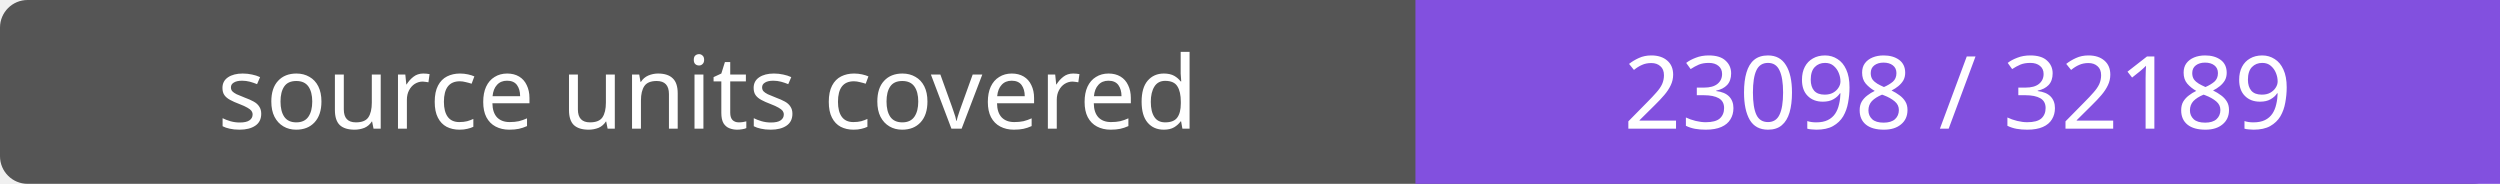
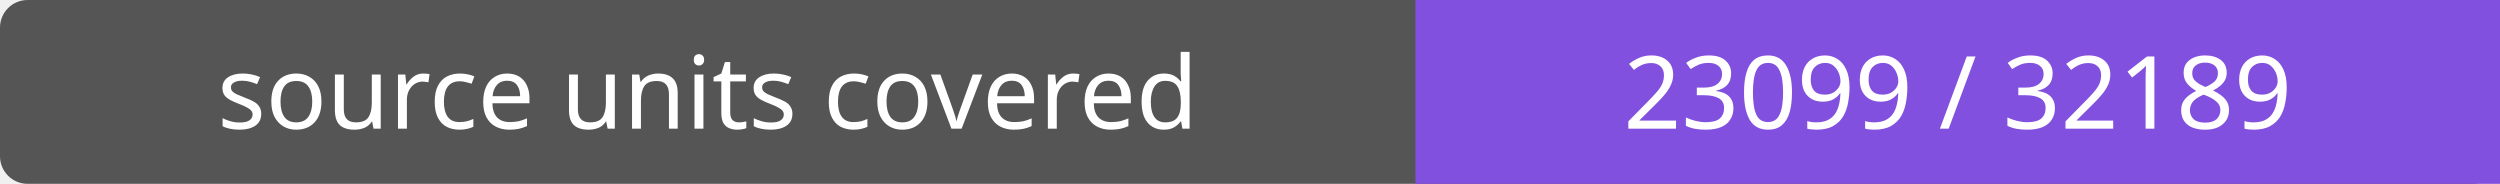
- <svg xmlns="http://www.w3.org/2000/svg" width="272" height="20" role="img" aria-label="source units covered: 23098 / 32189">
+ <svg xmlns="http://www.w3.org/2000/svg" width="272" height="20" role="img" aria-label="source units covered: 23099 / 32189">
  <rect width="272" height="20" rx="3" fill="#555" />
  <path fill="#8250df" d="M154 0h118v20H154z" />
  <g fill="#fff" text-anchor="middle" font-family="Verdana,sans-serif" font-size="11">
    <text x="77.0" y="14">source units covered</text>
-     <text x="213.0" y="14">23098 / 32189</text>
+     <text x="213.0" y="14">23099 / 32189</text>
  </g>
</svg>
